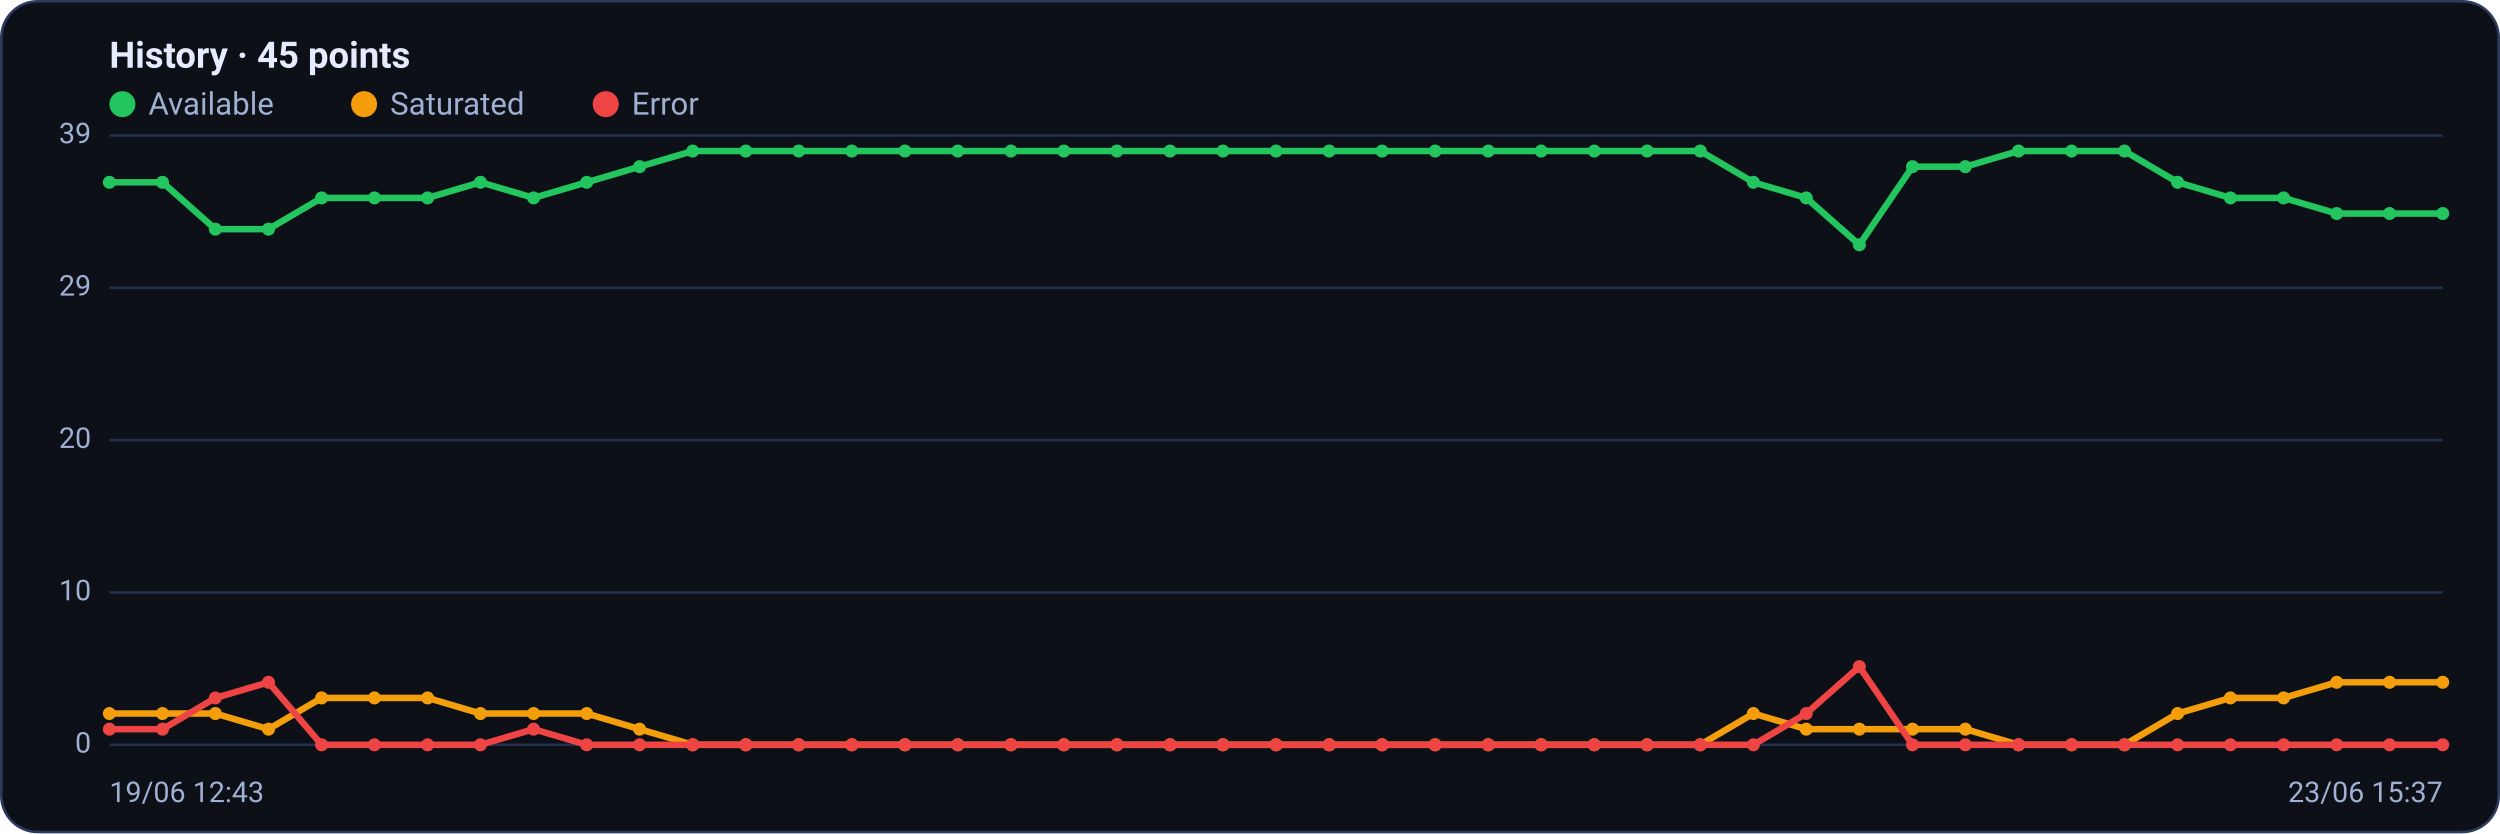
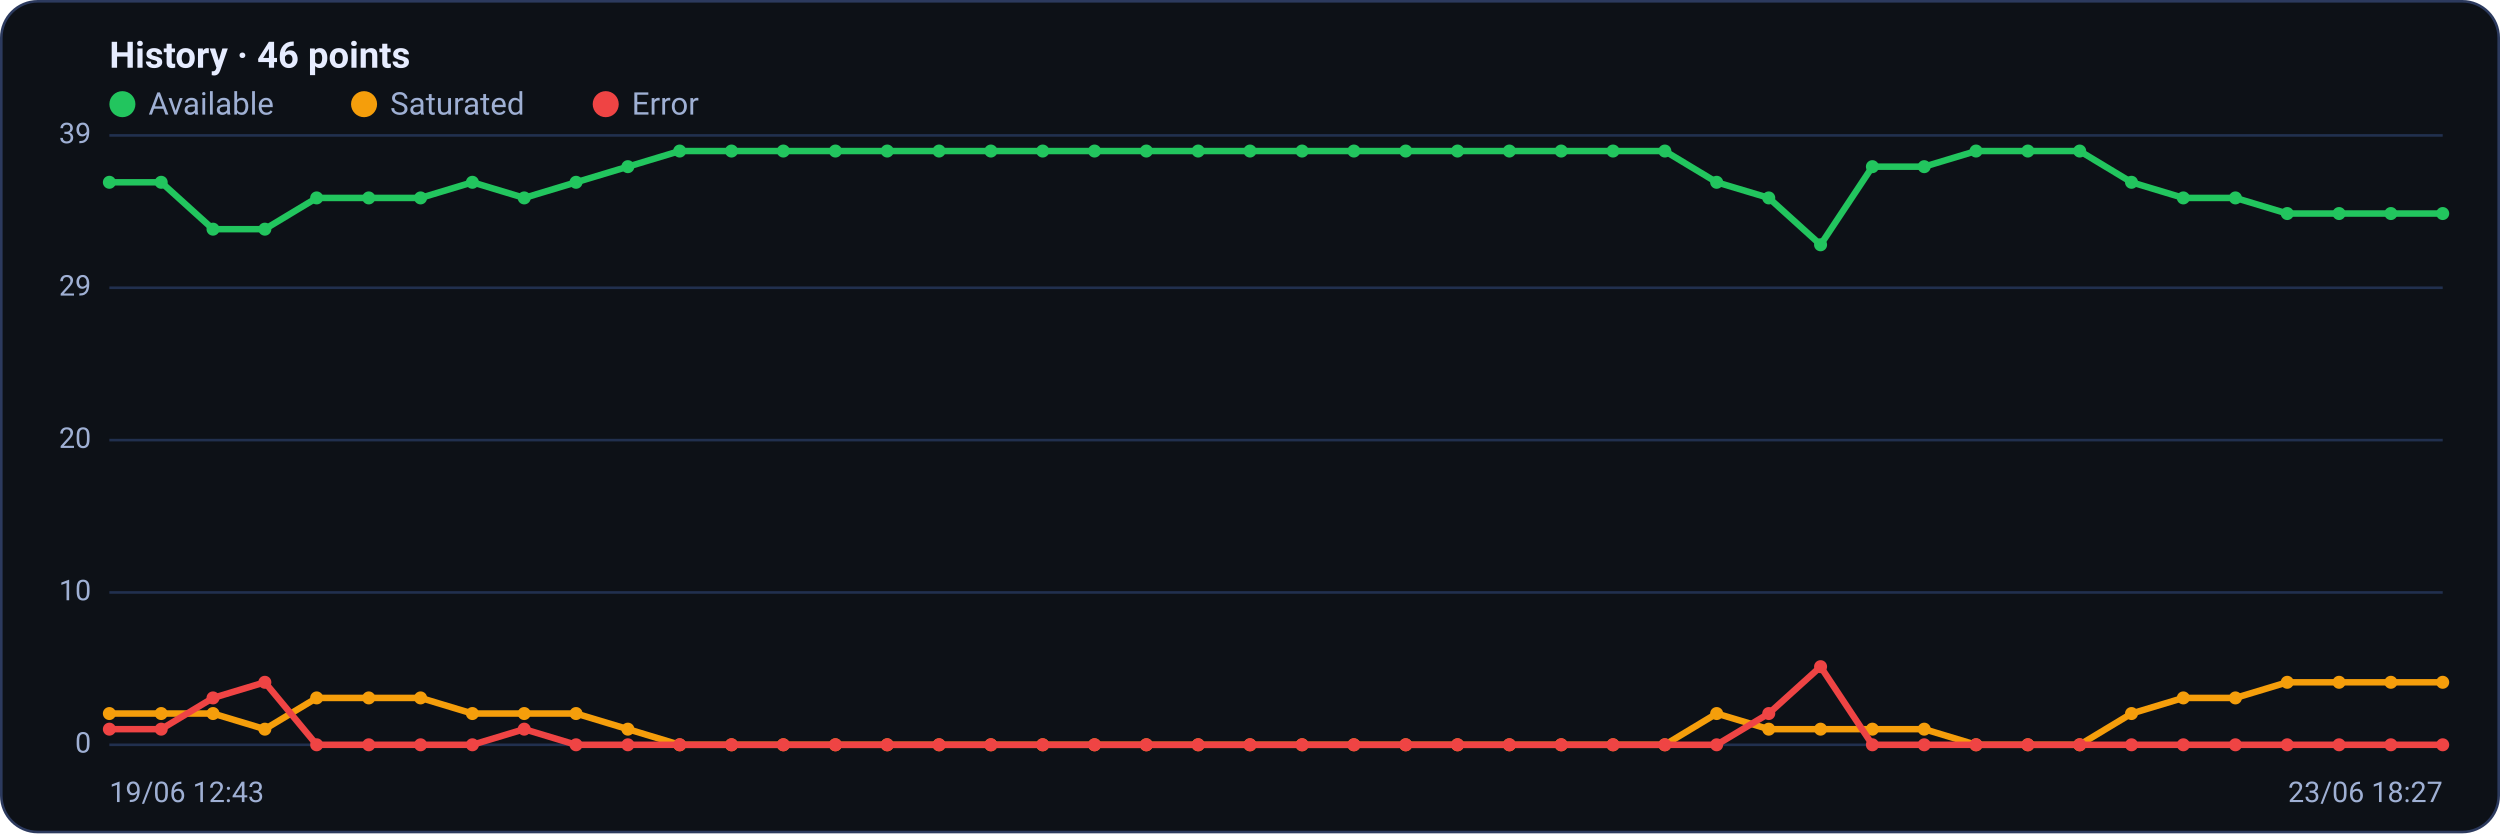
<svg xmlns="http://www.w3.org/2000/svg" viewBox="0 0 960 320" width="960" height="320" font-family="Segoe UI, system-ui, -apple-system, Roboto, Helvetica, Arial, sans-serif" role="img" aria-label="Availability history per region">
  <rect x="0.5" y="0.5" width="959" height="319" rx="14" fill="#0d1117" stroke="#2c3a5e" />
-   <text x="42" y="26" font-size="14" font-weight="600" fill="#e6ecff">History · 45 points</text>
+   <text x="42" y="26" font-size="14" font-weight="600" fill="#e6ecff">History · 46 points</text>
  <circle cx="47" cy="40" r="5" fill="#22c55e" />
  <text x="57" y="44" font-size="12" fill="#9fb0d4">Available</text>
  <circle cx="139.8" cy="40" r="5" fill="#f59e0b" />
  <text x="149.8" y="44" font-size="12" fill="#9fb0d4">Saturated</text>
  <circle cx="232.6" cy="40" r="5" fill="#ef4444" />
  <text x="242.6" y="44" font-size="12" fill="#9fb0d4">Error</text>
  <line x1="42" y1="286.0" x2="938" y2="286.0" stroke="#21304f" stroke-width="1" />
  <text x="35" y="289.0" text-anchor="end" font-size="11" fill="#9fb0d4">0</text>
  <line x1="42" y1="227.5" x2="938" y2="227.5" stroke="#21304f" stroke-width="1" />
  <text x="35" y="230.5" text-anchor="end" font-size="11" fill="#9fb0d4">10</text>
  <line x1="42" y1="169.0" x2="938" y2="169.0" stroke="#21304f" stroke-width="1" />
  <text x="35" y="172.0" text-anchor="end" font-size="11" fill="#9fb0d4">20</text>
  <line x1="42" y1="110.5" x2="938" y2="110.5" stroke="#21304f" stroke-width="1" />
  <text x="35" y="113.5" text-anchor="end" font-size="11" fill="#9fb0d4">29</text>
  <line x1="42" y1="52.0" x2="938" y2="52.0" stroke="#21304f" stroke-width="1" />
  <text x="35" y="55.0" text-anchor="end" font-size="11" fill="#9fb0d4">39</text>
-   <polyline fill="none" stroke="#22c55e" stroke-width="2.5" stroke-linejoin="round" stroke-linecap="round" points="42.0,70.0 62.4,70.0 82.7,88.0 103.1,88.0 123.5,76.0 143.8,76.0 164.2,76.0 184.5,70.0 204.9,76.0 225.3,70.0 245.6,64.0 266.0,58.0 286.4,58.0 306.7,58.0 327.1,58.0 347.5,58.0 367.8,58.0 388.2,58.0 408.5,58.0 428.9,58.0 449.3,58.0 469.6,58.0 490.0,58.0 510.4,58.0 530.7,58.0 551.1,58.0 571.5,58.0 591.8,58.0 612.2,58.0 632.5,58.0 652.9,58.0 673.3,70.0 693.6,76.0 714.0,94.0 734.4,64.0 754.7,64.0 775.1,58.0 795.5,58.0 815.8,58.0 836.2,70.0 856.5,76.0 876.9,76.0 897.3,82.0 917.6,82.0 938.0,82.0" />
+   <polyline fill="none" stroke="#22c55e" stroke-width="2.5" stroke-linejoin="round" stroke-linecap="round" points="42.0,70.0 61.9,70.0 81.8,88.0 101.7,88.0 121.6,76.0 141.6,76.0 161.5,76.0 181.4,70.0 201.3,76.0 221.2,70.0 241.1,64.0 261.0,58.0 280.9,58.0 300.8,58.0 320.8,58.0 340.7,58.0 360.6,58.0 380.5,58.0 400.4,58.0 420.3,58.0 440.2,58.0 460.1,58.0 480.0,58.0 500.0,58.0 519.9,58.0 539.8,58.0 559.7,58.0 579.6,58.0 599.5,58.0 619.4,58.0 639.3,58.0 659.2,70.0 679.2,76.0 699.1,94.0 719.0,64.0 738.9,64.0 758.8,58.0 778.7,58.0 798.6,58.0 818.5,70.0 838.4,76.0 858.4,76.0 878.3,82.0 898.2,82.0 918.1,82.0 938.0,82.0" />
  <circle cx="42.0" cy="70.0" r="2.5" fill="#22c55e" />
-   <circle cx="62.4" cy="70.0" r="2.5" fill="#22c55e" />
-   <circle cx="82.7" cy="88.0" r="2.5" fill="#22c55e" />
-   <circle cx="103.1" cy="88.0" r="2.5" fill="#22c55e" />
-   <circle cx="123.5" cy="76.0" r="2.5" fill="#22c55e" />
-   <circle cx="143.8" cy="76.0" r="2.5" fill="#22c55e" />
-   <circle cx="164.2" cy="76.0" r="2.5" fill="#22c55e" />
-   <circle cx="184.5" cy="70.0" r="2.5" fill="#22c55e" />
-   <circle cx="204.9" cy="76.0" r="2.5" fill="#22c55e" />
-   <circle cx="225.3" cy="70.0" r="2.5" fill="#22c55e" />
-   <circle cx="245.6" cy="64.0" r="2.5" fill="#22c55e" />
-   <circle cx="266.0" cy="58.0" r="2.5" fill="#22c55e" />
-   <circle cx="286.4" cy="58.0" r="2.5" fill="#22c55e" />
-   <circle cx="306.7" cy="58.0" r="2.5" fill="#22c55e" />
-   <circle cx="327.1" cy="58.0" r="2.5" fill="#22c55e" />
-   <circle cx="347.5" cy="58.0" r="2.5" fill="#22c55e" />
-   <circle cx="367.8" cy="58.0" r="2.5" fill="#22c55e" />
-   <circle cx="388.2" cy="58.0" r="2.5" fill="#22c55e" />
-   <circle cx="408.5" cy="58.0" r="2.5" fill="#22c55e" />
-   <circle cx="428.9" cy="58.0" r="2.5" fill="#22c55e" />
-   <circle cx="449.3" cy="58.0" r="2.5" fill="#22c55e" />
-   <circle cx="469.6" cy="58.0" r="2.5" fill="#22c55e" />
-   <circle cx="490.0" cy="58.0" r="2.5" fill="#22c55e" />
-   <circle cx="510.4" cy="58.0" r="2.5" fill="#22c55e" />
-   <circle cx="530.7" cy="58.0" r="2.5" fill="#22c55e" />
-   <circle cx="551.1" cy="58.0" r="2.5" fill="#22c55e" />
-   <circle cx="571.5" cy="58.0" r="2.5" fill="#22c55e" />
-   <circle cx="591.8" cy="58.0" r="2.5" fill="#22c55e" />
-   <circle cx="612.2" cy="58.0" r="2.5" fill="#22c55e" />
-   <circle cx="632.5" cy="58.0" r="2.5" fill="#22c55e" />
-   <circle cx="652.9" cy="58.0" r="2.5" fill="#22c55e" />
-   <circle cx="673.3" cy="70.0" r="2.5" fill="#22c55e" />
-   <circle cx="693.6" cy="76.0" r="2.5" fill="#22c55e" />
-   <circle cx="714.0" cy="94.0" r="2.5" fill="#22c55e" />
-   <circle cx="734.4" cy="64.0" r="2.5" fill="#22c55e" />
-   <circle cx="754.7" cy="64.0" r="2.5" fill="#22c55e" />
-   <circle cx="775.1" cy="58.0" r="2.5" fill="#22c55e" />
-   <circle cx="795.5" cy="58.0" r="2.5" fill="#22c55e" />
-   <circle cx="815.8" cy="58.0" r="2.5" fill="#22c55e" />
-   <circle cx="836.2" cy="70.0" r="2.5" fill="#22c55e" />
-   <circle cx="856.5" cy="76.0" r="2.5" fill="#22c55e" />
-   <circle cx="876.9" cy="76.0" r="2.5" fill="#22c55e" />
-   <circle cx="897.3" cy="82.0" r="2.5" fill="#22c55e" />
-   <circle cx="917.6" cy="82.0" r="2.5" fill="#22c55e" />
+   <circle cx="61.9" cy="70.0" r="2.5" fill="#22c55e" />
+   <circle cx="81.8" cy="88.0" r="2.5" fill="#22c55e" />
+   <circle cx="101.7" cy="88.0" r="2.5" fill="#22c55e" />
+   <circle cx="121.6" cy="76.0" r="2.5" fill="#22c55e" />
+   <circle cx="141.6" cy="76.0" r="2.5" fill="#22c55e" />
+   <circle cx="161.5" cy="76.0" r="2.5" fill="#22c55e" />
+   <circle cx="181.4" cy="70.0" r="2.5" fill="#22c55e" />
+   <circle cx="201.3" cy="76.0" r="2.5" fill="#22c55e" />
+   <circle cx="221.2" cy="70.0" r="2.5" fill="#22c55e" />
+   <circle cx="241.1" cy="64.0" r="2.5" fill="#22c55e" />
+   <circle cx="261.0" cy="58.0" r="2.5" fill="#22c55e" />
+   <circle cx="280.9" cy="58.0" r="2.5" fill="#22c55e" />
+   <circle cx="300.8" cy="58.0" r="2.5" fill="#22c55e" />
+   <circle cx="320.8" cy="58.0" r="2.5" fill="#22c55e" />
+   <circle cx="340.7" cy="58.0" r="2.5" fill="#22c55e" />
+   <circle cx="360.6" cy="58.0" r="2.5" fill="#22c55e" />
+   <circle cx="380.5" cy="58.0" r="2.5" fill="#22c55e" />
+   <circle cx="400.4" cy="58.0" r="2.5" fill="#22c55e" />
+   <circle cx="420.3" cy="58.0" r="2.5" fill="#22c55e" />
+   <circle cx="440.2" cy="58.0" r="2.5" fill="#22c55e" />
+   <circle cx="460.1" cy="58.0" r="2.5" fill="#22c55e" />
+   <circle cx="480.0" cy="58.0" r="2.5" fill="#22c55e" />
+   <circle cx="500.0" cy="58.0" r="2.5" fill="#22c55e" />
+   <circle cx="519.9" cy="58.0" r="2.5" fill="#22c55e" />
+   <circle cx="539.8" cy="58.0" r="2.5" fill="#22c55e" />
+   <circle cx="559.7" cy="58.0" r="2.5" fill="#22c55e" />
+   <circle cx="579.6" cy="58.0" r="2.5" fill="#22c55e" />
+   <circle cx="599.5" cy="58.0" r="2.5" fill="#22c55e" />
+   <circle cx="619.4" cy="58.0" r="2.5" fill="#22c55e" />
+   <circle cx="639.3" cy="58.0" r="2.5" fill="#22c55e" />
+   <circle cx="659.2" cy="70.0" r="2.5" fill="#22c55e" />
+   <circle cx="679.2" cy="76.0" r="2.5" fill="#22c55e" />
+   <circle cx="699.1" cy="94.0" r="2.5" fill="#22c55e" />
+   <circle cx="719.0" cy="64.0" r="2.5" fill="#22c55e" />
+   <circle cx="738.9" cy="64.0" r="2.5" fill="#22c55e" />
+   <circle cx="758.8" cy="58.0" r="2.5" fill="#22c55e" />
+   <circle cx="778.7" cy="58.0" r="2.5" fill="#22c55e" />
+   <circle cx="798.6" cy="58.0" r="2.5" fill="#22c55e" />
+   <circle cx="818.5" cy="70.0" r="2.5" fill="#22c55e" />
+   <circle cx="838.4" cy="76.0" r="2.5" fill="#22c55e" />
+   <circle cx="858.4" cy="76.0" r="2.5" fill="#22c55e" />
+   <circle cx="878.3" cy="82.0" r="2.5" fill="#22c55e" />
+   <circle cx="898.2" cy="82.0" r="2.5" fill="#22c55e" />
+   <circle cx="918.1" cy="82.0" r="2.5" fill="#22c55e" />
  <circle cx="938.0" cy="82.0" r="2.5" fill="#22c55e" />
-   <polyline fill="none" stroke="#f59e0b" stroke-width="2.5" stroke-linejoin="round" stroke-linecap="round" points="42.0,274.0 62.4,274.0 82.7,274.0 103.1,280.0 123.5,268.0 143.8,268.0 164.2,268.0 184.5,274.0 204.9,274.0 225.3,274.0 245.6,280.0 266.0,286.0 286.4,286.0 306.7,286.0 327.1,286.0 347.5,286.0 367.8,286.0 388.2,286.0 408.5,286.0 428.9,286.0 449.3,286.0 469.6,286.0 490.0,286.0 510.4,286.0 530.7,286.0 551.1,286.0 571.5,286.0 591.8,286.0 612.2,286.0 632.5,286.0 652.9,286.0 673.3,274.0 693.6,280.0 714.0,280.0 734.4,280.0 754.7,280.0 775.1,286.0 795.5,286.0 815.8,286.0 836.2,274.0 856.5,268.0 876.9,268.0 897.3,262.0 917.6,262.0 938.0,262.0" />
+   <polyline fill="none" stroke="#f59e0b" stroke-width="2.5" stroke-linejoin="round" stroke-linecap="round" points="42.0,274.0 61.9,274.0 81.8,274.0 101.7,280.0 121.6,268.0 141.6,268.0 161.5,268.0 181.4,274.0 201.3,274.0 221.2,274.0 241.1,280.0 261.0,286.0 280.9,286.0 300.8,286.0 320.8,286.0 340.7,286.0 360.6,286.0 380.5,286.0 400.4,286.0 420.3,286.0 440.2,286.0 460.1,286.0 480.0,286.0 500.0,286.0 519.9,286.0 539.8,286.0 559.7,286.0 579.6,286.0 599.5,286.0 619.4,286.0 639.3,286.0 659.2,274.0 679.2,280.0 699.1,280.0 719.0,280.0 738.9,280.0 758.8,286.0 778.7,286.0 798.6,286.0 818.5,274.0 838.4,268.0 858.4,268.0 878.3,262.0 898.2,262.0 918.1,262.0 938.0,262.0" />
  <circle cx="42.0" cy="274.0" r="2.5" fill="#f59e0b" />
-   <circle cx="62.4" cy="274.0" r="2.5" fill="#f59e0b" />
-   <circle cx="82.7" cy="274.0" r="2.5" fill="#f59e0b" />
-   <circle cx="103.1" cy="280.0" r="2.5" fill="#f59e0b" />
-   <circle cx="123.5" cy="268.0" r="2.5" fill="#f59e0b" />
-   <circle cx="143.8" cy="268.0" r="2.5" fill="#f59e0b" />
-   <circle cx="164.2" cy="268.0" r="2.5" fill="#f59e0b" />
-   <circle cx="184.5" cy="274.0" r="2.5" fill="#f59e0b" />
-   <circle cx="204.9" cy="274.0" r="2.5" fill="#f59e0b" />
-   <circle cx="225.3" cy="274.0" r="2.5" fill="#f59e0b" />
-   <circle cx="245.6" cy="280.0" r="2.5" fill="#f59e0b" />
-   <circle cx="266.0" cy="286.0" r="2.5" fill="#f59e0b" />
-   <circle cx="286.4" cy="286.0" r="2.5" fill="#f59e0b" />
-   <circle cx="306.7" cy="286.0" r="2.5" fill="#f59e0b" />
-   <circle cx="327.1" cy="286.0" r="2.5" fill="#f59e0b" />
-   <circle cx="347.5" cy="286.0" r="2.5" fill="#f59e0b" />
-   <circle cx="367.8" cy="286.0" r="2.5" fill="#f59e0b" />
-   <circle cx="388.2" cy="286.0" r="2.5" fill="#f59e0b" />
-   <circle cx="408.5" cy="286.0" r="2.5" fill="#f59e0b" />
-   <circle cx="428.9" cy="286.0" r="2.5" fill="#f59e0b" />
-   <circle cx="449.3" cy="286.0" r="2.5" fill="#f59e0b" />
-   <circle cx="469.6" cy="286.0" r="2.5" fill="#f59e0b" />
-   <circle cx="490.0" cy="286.0" r="2.5" fill="#f59e0b" />
-   <circle cx="510.4" cy="286.0" r="2.5" fill="#f59e0b" />
-   <circle cx="530.7" cy="286.0" r="2.5" fill="#f59e0b" />
-   <circle cx="551.1" cy="286.0" r="2.5" fill="#f59e0b" />
-   <circle cx="571.5" cy="286.0" r="2.5" fill="#f59e0b" />
-   <circle cx="591.8" cy="286.0" r="2.5" fill="#f59e0b" />
-   <circle cx="612.2" cy="286.0" r="2.5" fill="#f59e0b" />
-   <circle cx="632.5" cy="286.0" r="2.5" fill="#f59e0b" />
-   <circle cx="652.9" cy="286.0" r="2.5" fill="#f59e0b" />
-   <circle cx="673.3" cy="274.0" r="2.5" fill="#f59e0b" />
-   <circle cx="693.6" cy="280.0" r="2.5" fill="#f59e0b" />
-   <circle cx="714.0" cy="280.0" r="2.5" fill="#f59e0b" />
-   <circle cx="734.4" cy="280.0" r="2.5" fill="#f59e0b" />
-   <circle cx="754.7" cy="280.0" r="2.5" fill="#f59e0b" />
-   <circle cx="775.1" cy="286.0" r="2.5" fill="#f59e0b" />
-   <circle cx="795.5" cy="286.0" r="2.5" fill="#f59e0b" />
-   <circle cx="815.8" cy="286.0" r="2.5" fill="#f59e0b" />
-   <circle cx="836.2" cy="274.0" r="2.5" fill="#f59e0b" />
-   <circle cx="856.5" cy="268.0" r="2.5" fill="#f59e0b" />
-   <circle cx="876.9" cy="268.0" r="2.5" fill="#f59e0b" />
-   <circle cx="897.3" cy="262.0" r="2.5" fill="#f59e0b" />
-   <circle cx="917.6" cy="262.0" r="2.5" fill="#f59e0b" />
+   <circle cx="61.9" cy="274.0" r="2.5" fill="#f59e0b" />
+   <circle cx="81.8" cy="274.0" r="2.5" fill="#f59e0b" />
+   <circle cx="101.7" cy="280.0" r="2.5" fill="#f59e0b" />
+   <circle cx="121.6" cy="268.0" r="2.5" fill="#f59e0b" />
+   <circle cx="141.6" cy="268.0" r="2.5" fill="#f59e0b" />
+   <circle cx="161.5" cy="268.0" r="2.5" fill="#f59e0b" />
+   <circle cx="181.4" cy="274.0" r="2.5" fill="#f59e0b" />
+   <circle cx="201.3" cy="274.0" r="2.5" fill="#f59e0b" />
+   <circle cx="221.2" cy="274.0" r="2.5" fill="#f59e0b" />
+   <circle cx="241.1" cy="280.0" r="2.5" fill="#f59e0b" />
+   <circle cx="261.0" cy="286.0" r="2.5" fill="#f59e0b" />
+   <circle cx="280.9" cy="286.0" r="2.5" fill="#f59e0b" />
+   <circle cx="300.8" cy="286.0" r="2.5" fill="#f59e0b" />
+   <circle cx="320.8" cy="286.0" r="2.5" fill="#f59e0b" />
+   <circle cx="340.7" cy="286.0" r="2.5" fill="#f59e0b" />
+   <circle cx="360.6" cy="286.0" r="2.5" fill="#f59e0b" />
+   <circle cx="380.5" cy="286.0" r="2.5" fill="#f59e0b" />
+   <circle cx="400.4" cy="286.0" r="2.5" fill="#f59e0b" />
+   <circle cx="420.3" cy="286.0" r="2.5" fill="#f59e0b" />
+   <circle cx="440.2" cy="286.0" r="2.5" fill="#f59e0b" />
+   <circle cx="460.1" cy="286.0" r="2.5" fill="#f59e0b" />
+   <circle cx="480.0" cy="286.0" r="2.5" fill="#f59e0b" />
+   <circle cx="500.0" cy="286.0" r="2.5" fill="#f59e0b" />
+   <circle cx="519.9" cy="286.0" r="2.5" fill="#f59e0b" />
+   <circle cx="539.8" cy="286.0" r="2.5" fill="#f59e0b" />
+   <circle cx="559.7" cy="286.0" r="2.5" fill="#f59e0b" />
+   <circle cx="579.6" cy="286.0" r="2.5" fill="#f59e0b" />
+   <circle cx="599.5" cy="286.0" r="2.5" fill="#f59e0b" />
+   <circle cx="619.4" cy="286.0" r="2.5" fill="#f59e0b" />
+   <circle cx="639.3" cy="286.0" r="2.5" fill="#f59e0b" />
+   <circle cx="659.2" cy="274.0" r="2.5" fill="#f59e0b" />
+   <circle cx="679.2" cy="280.0" r="2.5" fill="#f59e0b" />
+   <circle cx="699.1" cy="280.0" r="2.5" fill="#f59e0b" />
+   <circle cx="719.0" cy="280.0" r="2.5" fill="#f59e0b" />
+   <circle cx="738.9" cy="280.0" r="2.5" fill="#f59e0b" />
+   <circle cx="758.8" cy="286.0" r="2.5" fill="#f59e0b" />
+   <circle cx="778.7" cy="286.0" r="2.5" fill="#f59e0b" />
+   <circle cx="798.6" cy="286.0" r="2.5" fill="#f59e0b" />
+   <circle cx="818.5" cy="274.0" r="2.5" fill="#f59e0b" />
+   <circle cx="838.4" cy="268.0" r="2.5" fill="#f59e0b" />
+   <circle cx="858.4" cy="268.0" r="2.5" fill="#f59e0b" />
+   <circle cx="878.3" cy="262.0" r="2.5" fill="#f59e0b" />
+   <circle cx="898.2" cy="262.0" r="2.5" fill="#f59e0b" />
+   <circle cx="918.1" cy="262.0" r="2.5" fill="#f59e0b" />
  <circle cx="938.0" cy="262.0" r="2.5" fill="#f59e0b" />
-   <polyline fill="none" stroke="#ef4444" stroke-width="2.5" stroke-linejoin="round" stroke-linecap="round" points="42.0,280.0 62.4,280.0 82.7,268.0 103.1,262.0 123.5,286.0 143.8,286.0 164.2,286.0 184.5,286.0 204.9,280.0 225.3,286.0 245.6,286.0 266.0,286.0 286.4,286.0 306.7,286.0 327.1,286.0 347.5,286.0 367.8,286.0 388.2,286.0 408.5,286.0 428.9,286.0 449.3,286.0 469.6,286.0 490.0,286.0 510.4,286.0 530.7,286.0 551.1,286.0 571.5,286.0 591.8,286.0 612.2,286.0 632.5,286.0 652.9,286.0 673.3,286.0 693.6,274.0 714.0,256.0 734.4,286.0 754.7,286.0 775.1,286.0 795.5,286.0 815.8,286.0 836.2,286.0 856.5,286.0 876.9,286.0 897.3,286.0 917.6,286.0 938.0,286.0" />
+   <polyline fill="none" stroke="#ef4444" stroke-width="2.5" stroke-linejoin="round" stroke-linecap="round" points="42.0,280.0 61.9,280.0 81.8,268.0 101.7,262.0 121.6,286.0 141.6,286.0 161.5,286.0 181.4,286.0 201.3,280.0 221.2,286.0 241.1,286.0 261.0,286.0 280.9,286.0 300.8,286.0 320.8,286.0 340.7,286.0 360.6,286.0 380.5,286.0 400.4,286.0 420.3,286.0 440.2,286.0 460.1,286.0 480.0,286.0 500.0,286.0 519.9,286.0 539.8,286.0 559.7,286.0 579.6,286.0 599.5,286.0 619.4,286.0 639.3,286.0 659.2,286.0 679.2,274.0 699.1,256.0 719.0,286.0 738.9,286.0 758.8,286.0 778.7,286.0 798.6,286.0 818.5,286.0 838.4,286.0 858.4,286.0 878.3,286.0 898.2,286.0 918.1,286.0 938.0,286.0" />
  <circle cx="42.0" cy="280.0" r="2.5" fill="#ef4444" />
-   <circle cx="62.4" cy="280.0" r="2.5" fill="#ef4444" />
-   <circle cx="82.7" cy="268.0" r="2.5" fill="#ef4444" />
-   <circle cx="103.1" cy="262.0" r="2.5" fill="#ef4444" />
-   <circle cx="123.5" cy="286.0" r="2.5" fill="#ef4444" />
-   <circle cx="143.8" cy="286.0" r="2.5" fill="#ef4444" />
-   <circle cx="164.2" cy="286.0" r="2.5" fill="#ef4444" />
-   <circle cx="184.5" cy="286.0" r="2.5" fill="#ef4444" />
-   <circle cx="204.9" cy="280.0" r="2.5" fill="#ef4444" />
-   <circle cx="225.3" cy="286.0" r="2.5" fill="#ef4444" />
-   <circle cx="245.6" cy="286.0" r="2.5" fill="#ef4444" />
-   <circle cx="266.0" cy="286.0" r="2.5" fill="#ef4444" />
-   <circle cx="286.4" cy="286.0" r="2.5" fill="#ef4444" />
-   <circle cx="306.7" cy="286.0" r="2.5" fill="#ef4444" />
-   <circle cx="327.1" cy="286.0" r="2.5" fill="#ef4444" />
-   <circle cx="347.5" cy="286.0" r="2.5" fill="#ef4444" />
-   <circle cx="367.8" cy="286.0" r="2.5" fill="#ef4444" />
-   <circle cx="388.2" cy="286.0" r="2.5" fill="#ef4444" />
-   <circle cx="408.5" cy="286.0" r="2.5" fill="#ef4444" />
-   <circle cx="428.9" cy="286.0" r="2.5" fill="#ef4444" />
-   <circle cx="449.3" cy="286.0" r="2.5" fill="#ef4444" />
-   <circle cx="469.6" cy="286.0" r="2.5" fill="#ef4444" />
-   <circle cx="490.0" cy="286.0" r="2.5" fill="#ef4444" />
-   <circle cx="510.4" cy="286.0" r="2.5" fill="#ef4444" />
-   <circle cx="530.7" cy="286.0" r="2.5" fill="#ef4444" />
-   <circle cx="551.1" cy="286.0" r="2.5" fill="#ef4444" />
-   <circle cx="571.5" cy="286.0" r="2.5" fill="#ef4444" />
-   <circle cx="591.8" cy="286.0" r="2.5" fill="#ef4444" />
-   <circle cx="612.2" cy="286.0" r="2.5" fill="#ef4444" />
-   <circle cx="632.5" cy="286.0" r="2.5" fill="#ef4444" />
-   <circle cx="652.9" cy="286.0" r="2.5" fill="#ef4444" />
-   <circle cx="673.3" cy="286.0" r="2.5" fill="#ef4444" />
-   <circle cx="693.6" cy="274.0" r="2.5" fill="#ef4444" />
-   <circle cx="714.0" cy="256.0" r="2.5" fill="#ef4444" />
-   <circle cx="734.4" cy="286.0" r="2.5" fill="#ef4444" />
-   <circle cx="754.7" cy="286.0" r="2.5" fill="#ef4444" />
-   <circle cx="775.1" cy="286.0" r="2.5" fill="#ef4444" />
-   <circle cx="795.5" cy="286.0" r="2.5" fill="#ef4444" />
-   <circle cx="815.8" cy="286.0" r="2.5" fill="#ef4444" />
-   <circle cx="836.2" cy="286.0" r="2.5" fill="#ef4444" />
-   <circle cx="856.5" cy="286.0" r="2.5" fill="#ef4444" />
-   <circle cx="876.9" cy="286.0" r="2.5" fill="#ef4444" />
-   <circle cx="897.3" cy="286.0" r="2.5" fill="#ef4444" />
-   <circle cx="917.6" cy="286.0" r="2.5" fill="#ef4444" />
+   <circle cx="61.9" cy="280.0" r="2.5" fill="#ef4444" />
+   <circle cx="81.8" cy="268.0" r="2.5" fill="#ef4444" />
+   <circle cx="101.7" cy="262.0" r="2.5" fill="#ef4444" />
+   <circle cx="121.6" cy="286.0" r="2.5" fill="#ef4444" />
+   <circle cx="141.6" cy="286.0" r="2.5" fill="#ef4444" />
+   <circle cx="161.5" cy="286.0" r="2.5" fill="#ef4444" />
+   <circle cx="181.4" cy="286.0" r="2.5" fill="#ef4444" />
+   <circle cx="201.3" cy="280.0" r="2.5" fill="#ef4444" />
+   <circle cx="221.2" cy="286.0" r="2.5" fill="#ef4444" />
+   <circle cx="241.1" cy="286.0" r="2.5" fill="#ef4444" />
+   <circle cx="261.0" cy="286.0" r="2.5" fill="#ef4444" />
+   <circle cx="280.9" cy="286.0" r="2.5" fill="#ef4444" />
+   <circle cx="300.8" cy="286.0" r="2.5" fill="#ef4444" />
+   <circle cx="320.8" cy="286.0" r="2.5" fill="#ef4444" />
+   <circle cx="340.7" cy="286.0" r="2.5" fill="#ef4444" />
+   <circle cx="360.6" cy="286.0" r="2.5" fill="#ef4444" />
+   <circle cx="380.5" cy="286.0" r="2.5" fill="#ef4444" />
+   <circle cx="400.4" cy="286.0" r="2.5" fill="#ef4444" />
+   <circle cx="420.3" cy="286.0" r="2.5" fill="#ef4444" />
+   <circle cx="440.2" cy="286.0" r="2.5" fill="#ef4444" />
+   <circle cx="460.1" cy="286.0" r="2.5" fill="#ef4444" />
+   <circle cx="480.0" cy="286.0" r="2.5" fill="#ef4444" />
+   <circle cx="500.0" cy="286.0" r="2.5" fill="#ef4444" />
+   <circle cx="519.9" cy="286.0" r="2.5" fill="#ef4444" />
+   <circle cx="539.8" cy="286.0" r="2.5" fill="#ef4444" />
+   <circle cx="559.7" cy="286.0" r="2.5" fill="#ef4444" />
+   <circle cx="579.6" cy="286.0" r="2.5" fill="#ef4444" />
+   <circle cx="599.5" cy="286.0" r="2.5" fill="#ef4444" />
+   <circle cx="619.4" cy="286.0" r="2.5" fill="#ef4444" />
+   <circle cx="639.3" cy="286.0" r="2.5" fill="#ef4444" />
+   <circle cx="659.2" cy="286.0" r="2.5" fill="#ef4444" />
+   <circle cx="679.2" cy="274.0" r="2.5" fill="#ef4444" />
+   <circle cx="699.1" cy="256.0" r="2.5" fill="#ef4444" />
+   <circle cx="719.0" cy="286.0" r="2.5" fill="#ef4444" />
+   <circle cx="738.9" cy="286.0" r="2.5" fill="#ef4444" />
+   <circle cx="758.8" cy="286.0" r="2.5" fill="#ef4444" />
+   <circle cx="778.7" cy="286.0" r="2.5" fill="#ef4444" />
+   <circle cx="798.6" cy="286.0" r="2.5" fill="#ef4444" />
+   <circle cx="818.5" cy="286.0" r="2.5" fill="#ef4444" />
+   <circle cx="838.4" cy="286.0" r="2.5" fill="#ef4444" />
+   <circle cx="858.4" cy="286.0" r="2.5" fill="#ef4444" />
+   <circle cx="878.3" cy="286.0" r="2.5" fill="#ef4444" />
+   <circle cx="898.2" cy="286.0" r="2.5" fill="#ef4444" />
+   <circle cx="918.1" cy="286.0" r="2.5" fill="#ef4444" />
  <circle cx="938.0" cy="286.0" r="2.5" fill="#ef4444" />
  <text x="42" y="308" font-size="11" fill="#9fb0d4">19/06 12:43</text>
-   <text x="938" y="308" text-anchor="end" font-size="11" fill="#9fb0d4">23/06 15:37</text>
+   <text x="938" y="308" text-anchor="end" font-size="11" fill="#9fb0d4">23/06 18:27</text>
</svg>
